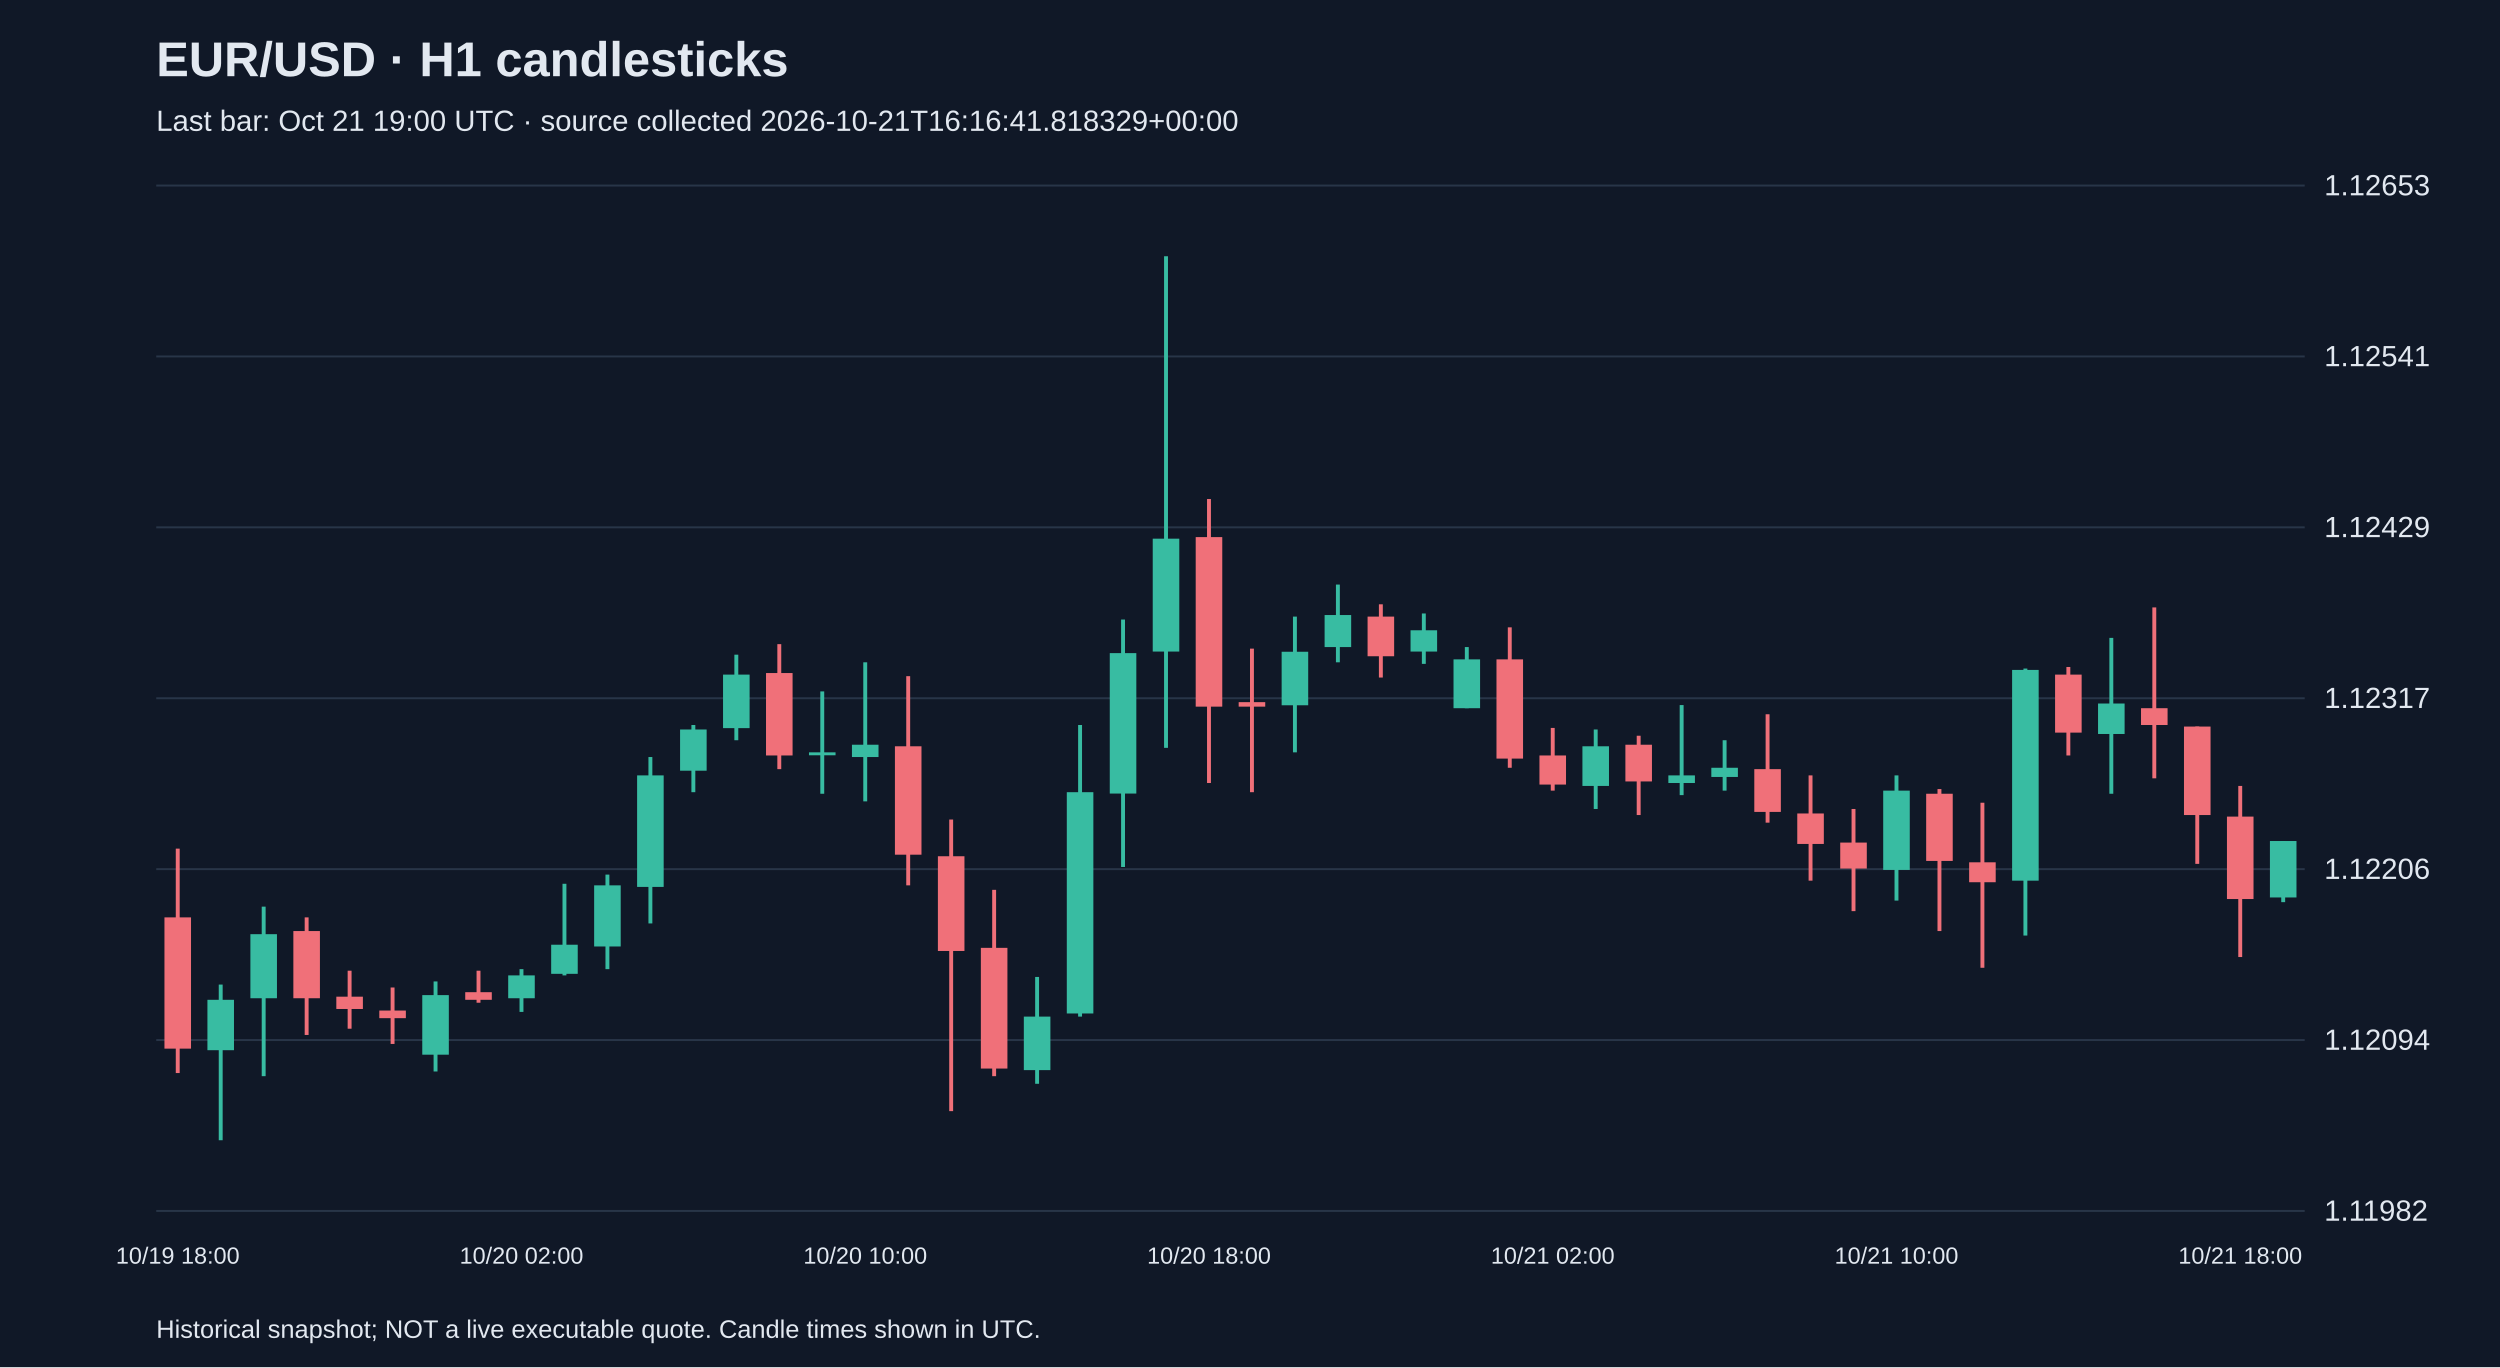
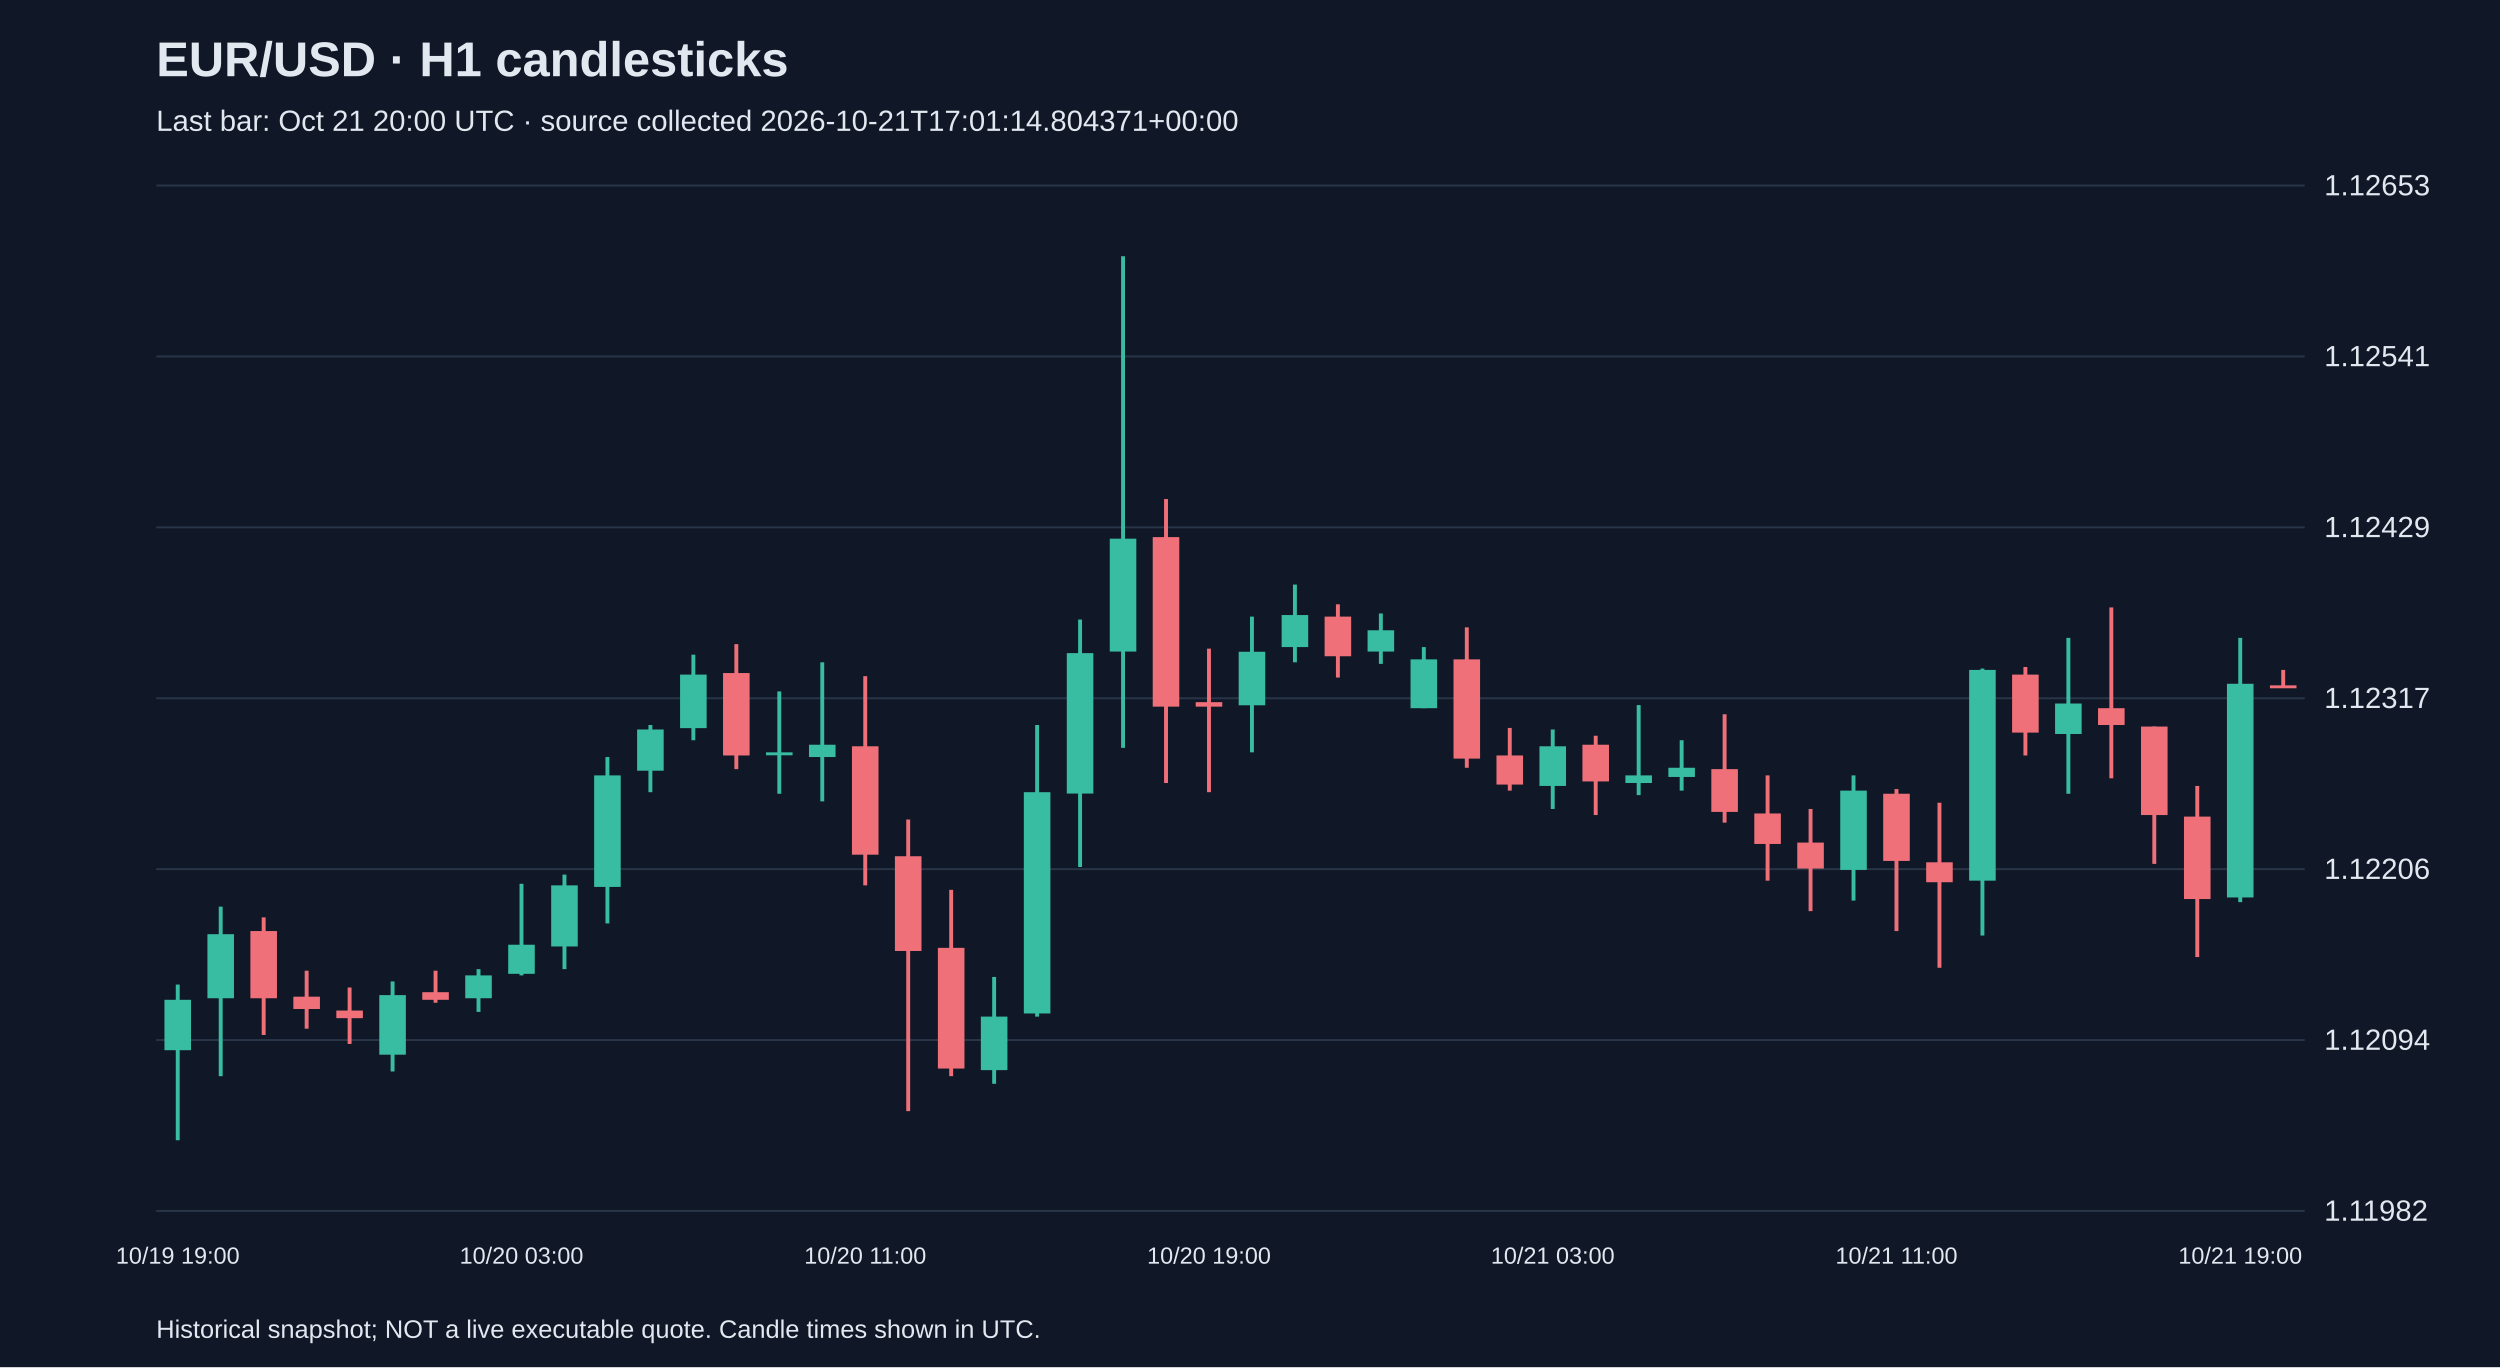
<svg xmlns="http://www.w3.org/2000/svg" viewBox="0 0 1280 700">
  <rect width="100%" height="100%" fill="#101827" />
  <style>text{font-family:Arial,sans-serif;fill:#e2e8f0}</style>
  <text x="80" y="39" font-size="25" font-weight="bold">EUR/USD · H1 candlesticks</text>
-   <text x="80" y="67" font-size="15" fill="#a6b1c5">Last bar: Oct 21 19:00 UTC · source collected 2026-10-21T16:16:41.818329+00:00</text>
+   <text x="80" y="67" font-size="15" fill="#a6b1c5">Last bar: Oct 21 20:00 UTC · source collected 2026-10-21T17:01:14.804371+00:00</text>
  <line x1="80" y1="620.0" x2="1180" y2="620.0" stroke="#283548" />
  <text x="1190" y="625.0" font-size="15">1.11982</text>
  <line x1="80" y1="532.5" x2="1180" y2="532.5" stroke="#283548" />
  <text x="1190" y="537.5" font-size="15">1.12094</text>
  <line x1="80" y1="445.0" x2="1180" y2="445.0" stroke="#283548" />
  <text x="1190" y="450.0" font-size="15">1.12206</text>
  <line x1="80" y1="357.5" x2="1180" y2="357.5" stroke="#283548" />
  <text x="1190" y="362.5" font-size="15">1.12317</text>
  <line x1="80" y1="270.0" x2="1180" y2="270.0" stroke="#283548" />
  <text x="1190" y="275.0" font-size="15">1.12429</text>
  <line x1="80" y1="182.5" x2="1180" y2="182.5" stroke="#283548" />
  <text x="1190" y="187.5" font-size="15">1.12541</text>
  <line x1="80" y1="95.0" x2="1180" y2="95.0" stroke="#283548" />
  <text x="1190" y="100.0" font-size="15">1.12653</text>
-   <line x1="91.0" y1="434.5" x2="91.0" y2="549.4" stroke="#f07079" stroke-width="2" />
-   <rect x="84.2" y="469.7" width="13.6" height="67.2" fill="#f07079" />
-   <text x="91.0" y="647" text-anchor="middle" font-size="12">10/19 18:00</text>
-   <line x1="113.0" y1="504.1" x2="113.0" y2="583.8" stroke="#38bca2" stroke-width="2" />
-   <rect x="106.2" y="511.9" width="13.6" height="25.8" fill="#38bca2" />
-   <line x1="135.0" y1="464.2" x2="135.0" y2="551.0" stroke="#38bca2" stroke-width="2" />
-   <rect x="128.2" y="478.3" width="13.6" height="32.8" fill="#38bca2" />
-   <line x1="157.0" y1="469.7" x2="157.0" y2="529.9" stroke="#f07079" stroke-width="2" />
-   <rect x="150.2" y="476.7" width="13.6" height="34.4" fill="#f07079" />
-   <line x1="179.0" y1="497.0" x2="179.0" y2="526.7" stroke="#f07079" stroke-width="2" />
-   <rect x="172.2" y="510.3" width="13.6" height="6.3" fill="#f07079" />
-   <line x1="201.0" y1="505.6" x2="201.0" y2="534.5" stroke="#f07079" stroke-width="2" />
-   <rect x="194.2" y="517.4" width="13.6" height="3.9" fill="#f07079" />
-   <line x1="223.0" y1="502.5" x2="223.0" y2="548.6" stroke="#38bca2" stroke-width="2" />
-   <rect x="216.2" y="509.5" width="13.6" height="30.5" fill="#38bca2" />
-   <line x1="245.0" y1="497.0" x2="245.0" y2="513.4" stroke="#f07079" stroke-width="2" />
-   <rect x="238.2" y="508.0" width="13.6" height="3.9" fill="#f07079" />
-   <line x1="267.0" y1="496.2" x2="267.0" y2="518.1" stroke="#38bca2" stroke-width="2" />
-   <rect x="260.2" y="499.4" width="13.6" height="11.7" fill="#38bca2" />
-   <text x="267.0" y="647" text-anchor="middle" font-size="12">10/20 02:00</text>
-   <line x1="289.0" y1="452.5" x2="289.0" y2="499.4" stroke="#38bca2" stroke-width="2" />
-   <rect x="282.2" y="483.7" width="13.6" height="14.9" fill="#38bca2" />
-   <line x1="311.0" y1="447.8" x2="311.0" y2="496.2" stroke="#38bca2" stroke-width="2" />
-   <rect x="304.2" y="453.3" width="13.6" height="31.3" fill="#38bca2" />
-   <line x1="333.0" y1="387.6" x2="333.0" y2="472.8" stroke="#38bca2" stroke-width="2" />
-   <rect x="326.2" y="397.0" width="13.6" height="57.1" fill="#38bca2" />
-   <line x1="355.0" y1="371.2" x2="355.0" y2="405.6" stroke="#38bca2" stroke-width="2" />
-   <rect x="348.2" y="373.5" width="13.6" height="21.1" fill="#38bca2" />
-   <line x1="377.0" y1="335.2" x2="377.0" y2="379.0" stroke="#38bca2" stroke-width="2" />
-   <rect x="370.2" y="345.4" width="13.6" height="27.4" fill="#38bca2" />
-   <line x1="399.0" y1="329.8" x2="399.0" y2="393.8" stroke="#f07079" stroke-width="2" />
-   <rect x="392.2" y="344.6" width="13.6" height="42.2" fill="#f07079" />
-   <line x1="421.0" y1="354.0" x2="421.0" y2="406.4" stroke="#38bca2" stroke-width="2" />
-   <rect x="414.2" y="385.2" width="13.6" height="1.5" fill="#38bca2" />
-   <line x1="443.0" y1="339.1" x2="443.0" y2="410.3" stroke="#38bca2" stroke-width="2" />
-   <rect x="436.2" y="381.3" width="13.6" height="6.3" fill="#38bca2" />
-   <text x="443.0" y="647" text-anchor="middle" font-size="12">10/20 10:00</text>
-   <line x1="465.0" y1="346.2" x2="465.0" y2="453.3" stroke="#f07079" stroke-width="2" />
-   <rect x="458.2" y="382.1" width="13.6" height="55.5" fill="#f07079" />
-   <line x1="487.0" y1="419.6" x2="487.0" y2="568.9" stroke="#f07079" stroke-width="2" />
-   <rect x="480.2" y="438.4" width="13.6" height="48.5" fill="#f07079" />
-   <line x1="509.0" y1="455.6" x2="509.0" y2="551.0" stroke="#f07079" stroke-width="2" />
-   <rect x="502.2" y="485.3" width="13.6" height="61.8" fill="#f07079" />
-   <line x1="531.0" y1="500.2" x2="531.0" y2="554.9" stroke="#38bca2" stroke-width="2" />
-   <rect x="524.2" y="520.5" width="13.6" height="27.4" fill="#38bca2" />
-   <line x1="553.0" y1="371.2" x2="553.0" y2="520.5" stroke="#38bca2" stroke-width="2" />
-   <rect x="546.2" y="405.6" width="13.6" height="113.3" fill="#38bca2" />
-   <line x1="575.0" y1="317.2" x2="575.0" y2="443.9" stroke="#38bca2" stroke-width="2" />
-   <rect x="568.2" y="334.4" width="13.6" height="71.9" fill="#38bca2" />
-   <line x1="597.0" y1="131.2" x2="597.0" y2="382.9" stroke="#38bca2" stroke-width="2" />
-   <rect x="590.2" y="275.8" width="13.6" height="57.8" fill="#38bca2" />
-   <line x1="619.0" y1="255.5" x2="619.0" y2="400.9" stroke="#f07079" stroke-width="2" />
-   <rect x="612.2" y="275.0" width="13.6" height="86.8" fill="#f07079" />
-   <text x="619.0" y="647" text-anchor="middle" font-size="12">10/20 18:00</text>
-   <line x1="641.0" y1="332.1" x2="641.0" y2="405.6" stroke="#f07079" stroke-width="2" />
-   <rect x="634.2" y="359.5" width="13.6" height="2.3" fill="#f07079" />
-   <line x1="663.0" y1="315.7" x2="663.0" y2="385.2" stroke="#38bca2" stroke-width="2" />
-   <rect x="656.2" y="333.7" width="13.6" height="27.4" fill="#38bca2" />
-   <line x1="685.0" y1="299.3" x2="685.0" y2="339.1" stroke="#38bca2" stroke-width="2" />
-   <rect x="678.2" y="314.9" width="13.6" height="16.4" fill="#38bca2" />
-   <line x1="707.0" y1="309.4" x2="707.0" y2="346.9" stroke="#f07079" stroke-width="2" />
-   <rect x="700.2" y="315.7" width="13.6" height="20.3" fill="#f07079" />
-   <line x1="729.0" y1="314.1" x2="729.0" y2="339.9" stroke="#38bca2" stroke-width="2" />
-   <rect x="722.2" y="322.7" width="13.6" height="10.9" fill="#38bca2" />
-   <line x1="751.0" y1="331.3" x2="751.0" y2="362.6" stroke="#38bca2" stroke-width="2" />
-   <rect x="744.2" y="337.6" width="13.6" height="25.0" fill="#38bca2" />
-   <line x1="773.0" y1="321.2" x2="773.0" y2="393.1" stroke="#f07079" stroke-width="2" />
-   <rect x="766.2" y="337.6" width="13.6" height="50.8" fill="#f07079" />
-   <line x1="795.0" y1="372.7" x2="795.0" y2="404.8" stroke="#f07079" stroke-width="2" />
-   <rect x="788.2" y="386.8" width="13.6" height="14.9" fill="#f07079" />
-   <text x="795.0" y="647" text-anchor="middle" font-size="12">10/21 02:00</text>
-   <line x1="817.0" y1="373.5" x2="817.0" y2="414.2" stroke="#38bca2" stroke-width="2" />
-   <rect x="810.2" y="382.1" width="13.6" height="20.3" fill="#38bca2" />
-   <line x1="839.0" y1="376.7" x2="839.0" y2="417.3" stroke="#f07079" stroke-width="2" />
-   <rect x="832.2" y="381.3" width="13.6" height="18.8" fill="#f07079" />
-   <line x1="861.0" y1="361.0" x2="861.0" y2="407.1" stroke="#38bca2" stroke-width="2" />
-   <rect x="854.2" y="397.0" width="13.6" height="3.9" fill="#38bca2" />
-   <line x1="883.0" y1="379.0" x2="883.0" y2="404.8" stroke="#38bca2" stroke-width="2" />
-   <rect x="876.2" y="393.1" width="13.6" height="4.7" fill="#38bca2" />
-   <line x1="905.0" y1="365.7" x2="905.0" y2="421.2" stroke="#f07079" stroke-width="2" />
-   <rect x="898.2" y="393.8" width="13.6" height="21.9" fill="#f07079" />
-   <line x1="927.0" y1="397.0" x2="927.0" y2="450.9" stroke="#f07079" stroke-width="2" />
-   <rect x="920.2" y="416.5" width="13.6" height="15.6" fill="#f07079" />
-   <line x1="949.0" y1="414.2" x2="949.0" y2="466.5" stroke="#f07079" stroke-width="2" />
-   <rect x="942.2" y="431.4" width="13.6" height="13.3" fill="#f07079" />
-   <line x1="971.0" y1="397.0" x2="971.0" y2="461.1" stroke="#38bca2" stroke-width="2" />
-   <rect x="964.2" y="404.8" width="13.6" height="40.6" fill="#38bca2" />
-   <text x="971.0" y="647" text-anchor="middle" font-size="12">10/21 10:00</text>
-   <line x1="993.0" y1="404.0" x2="993.0" y2="476.7" stroke="#f07079" stroke-width="2" />
-   <rect x="986.2" y="406.4" width="13.6" height="34.4" fill="#f07079" />
-   <line x1="1015.0" y1="411.0" x2="1015.0" y2="495.5" stroke="#f07079" stroke-width="2" />
-   <rect x="1008.2" y="441.5" width="13.6" height="10.2" fill="#f07079" />
-   <line x1="1037.0" y1="342.3" x2="1037.0" y2="479.0" stroke="#38bca2" stroke-width="2" />
-   <rect x="1030.2" y="343.0" width="13.6" height="107.9" fill="#38bca2" />
-   <line x1="1059.0" y1="341.5" x2="1059.0" y2="386.8" stroke="#f07079" stroke-width="2" />
-   <rect x="1052.2" y="345.4" width="13.6" height="29.7" fill="#f07079" />
-   <line x1="1081.0" y1="326.6" x2="1081.0" y2="406.4" stroke="#38bca2" stroke-width="2" />
-   <rect x="1074.2" y="360.2" width="13.6" height="15.6" fill="#38bca2" />
-   <line x1="1103.0" y1="311.0" x2="1103.0" y2="398.5" stroke="#f07079" stroke-width="2" />
-   <rect x="1096.2" y="362.6" width="13.6" height="8.6" fill="#f07079" />
-   <line x1="1125.0" y1="372.0" x2="1125.0" y2="442.3" stroke="#f07079" stroke-width="2" />
-   <rect x="1118.2" y="372.0" width="13.6" height="45.3" fill="#f07079" />
-   <line x1="1147.0" y1="402.4" x2="1147.0" y2="490.0" stroke="#f07079" stroke-width="2" />
-   <rect x="1140.2" y="418.1" width="13.6" height="42.2" fill="#f07079" />
-   <text x="1147.0" y="647" text-anchor="middle" font-size="12">10/21 18:00</text>
-   <line x1="1169.0" y1="430.6" x2="1169.0" y2="461.9" stroke="#38bca2" stroke-width="2" />
-   <rect x="1162.2" y="430.6" width="13.6" height="28.9" fill="#38bca2" />
+   <line x1="91.0" y1="504.1" x2="91.0" y2="583.8" stroke="#38bca2" stroke-width="2" />
+   <rect x="84.2" y="511.9" width="13.6" height="25.8" fill="#38bca2" />
+   <text x="91.0" y="647" text-anchor="middle" font-size="12">10/19 19:00</text>
+   <line x1="113.0" y1="464.2" x2="113.0" y2="551.0" stroke="#38bca2" stroke-width="2" />
+   <rect x="106.2" y="478.3" width="13.6" height="32.8" fill="#38bca2" />
+   <line x1="135.0" y1="469.7" x2="135.0" y2="529.9" stroke="#f07079" stroke-width="2" />
+   <rect x="128.2" y="476.7" width="13.6" height="34.4" fill="#f07079" />
+   <line x1="157.0" y1="497.0" x2="157.0" y2="526.7" stroke="#f07079" stroke-width="2" />
+   <rect x="150.2" y="510.3" width="13.6" height="6.3" fill="#f07079" />
+   <line x1="179.0" y1="505.6" x2="179.0" y2="534.5" stroke="#f07079" stroke-width="2" />
+   <rect x="172.2" y="517.4" width="13.6" height="3.9" fill="#f07079" />
+   <line x1="201.0" y1="502.5" x2="201.0" y2="548.6" stroke="#38bca2" stroke-width="2" />
+   <rect x="194.2" y="509.5" width="13.6" height="30.5" fill="#38bca2" />
+   <line x1="223.0" y1="497.0" x2="223.0" y2="513.4" stroke="#f07079" stroke-width="2" />
+   <rect x="216.2" y="508.0" width="13.6" height="3.9" fill="#f07079" />
+   <line x1="245.0" y1="496.2" x2="245.0" y2="518.1" stroke="#38bca2" stroke-width="2" />
+   <rect x="238.2" y="499.4" width="13.6" height="11.7" fill="#38bca2" />
+   <line x1="267.0" y1="452.5" x2="267.0" y2="499.4" stroke="#38bca2" stroke-width="2" />
+   <rect x="260.2" y="483.7" width="13.6" height="14.9" fill="#38bca2" />
+   <text x="267.0" y="647" text-anchor="middle" font-size="12">10/20 03:00</text>
+   <line x1="289.0" y1="447.8" x2="289.0" y2="496.2" stroke="#38bca2" stroke-width="2" />
+   <rect x="282.2" y="453.3" width="13.6" height="31.3" fill="#38bca2" />
+   <line x1="311.0" y1="387.6" x2="311.0" y2="472.8" stroke="#38bca2" stroke-width="2" />
+   <rect x="304.2" y="397.0" width="13.6" height="57.1" fill="#38bca2" />
+   <line x1="333.0" y1="371.2" x2="333.0" y2="405.6" stroke="#38bca2" stroke-width="2" />
+   <rect x="326.2" y="373.5" width="13.6" height="21.1" fill="#38bca2" />
+   <line x1="355.0" y1="335.2" x2="355.0" y2="379.0" stroke="#38bca2" stroke-width="2" />
+   <rect x="348.2" y="345.4" width="13.6" height="27.4" fill="#38bca2" />
+   <line x1="377.0" y1="329.8" x2="377.0" y2="393.8" stroke="#f07079" stroke-width="2" />
+   <rect x="370.2" y="344.6" width="13.6" height="42.2" fill="#f07079" />
+   <line x1="399.0" y1="354.0" x2="399.0" y2="406.4" stroke="#38bca2" stroke-width="2" />
+   <rect x="392.2" y="385.2" width="13.6" height="1.5" fill="#38bca2" />
+   <line x1="421.0" y1="339.1" x2="421.0" y2="410.3" stroke="#38bca2" stroke-width="2" />
+   <rect x="414.2" y="381.3" width="13.6" height="6.3" fill="#38bca2" />
+   <line x1="443.0" y1="346.2" x2="443.0" y2="453.3" stroke="#f07079" stroke-width="2" />
+   <rect x="436.2" y="382.1" width="13.6" height="55.5" fill="#f07079" />
+   <text x="443.0" y="647" text-anchor="middle" font-size="12">10/20 11:00</text>
+   <line x1="465.0" y1="419.6" x2="465.0" y2="568.9" stroke="#f07079" stroke-width="2" />
+   <rect x="458.2" y="438.4" width="13.6" height="48.5" fill="#f07079" />
+   <line x1="487.0" y1="455.6" x2="487.0" y2="551.0" stroke="#f07079" stroke-width="2" />
+   <rect x="480.2" y="485.3" width="13.6" height="61.8" fill="#f07079" />
+   <line x1="509.0" y1="500.2" x2="509.0" y2="554.9" stroke="#38bca2" stroke-width="2" />
+   <rect x="502.2" y="520.5" width="13.6" height="27.4" fill="#38bca2" />
+   <line x1="531.0" y1="371.2" x2="531.0" y2="520.5" stroke="#38bca2" stroke-width="2" />
+   <rect x="524.2" y="405.6" width="13.6" height="113.3" fill="#38bca2" />
+   <line x1="553.0" y1="317.2" x2="553.0" y2="443.9" stroke="#38bca2" stroke-width="2" />
+   <rect x="546.2" y="334.4" width="13.6" height="71.9" fill="#38bca2" />
+   <line x1="575.0" y1="131.2" x2="575.0" y2="382.9" stroke="#38bca2" stroke-width="2" />
+   <rect x="568.2" y="275.8" width="13.6" height="57.8" fill="#38bca2" />
+   <line x1="597.0" y1="255.5" x2="597.0" y2="400.9" stroke="#f07079" stroke-width="2" />
+   <rect x="590.2" y="275.0" width="13.6" height="86.8" fill="#f07079" />
+   <line x1="619.0" y1="332.1" x2="619.0" y2="405.6" stroke="#f07079" stroke-width="2" />
+   <rect x="612.2" y="359.5" width="13.6" height="2.3" fill="#f07079" />
+   <text x="619.0" y="647" text-anchor="middle" font-size="12">10/20 19:00</text>
+   <line x1="641.0" y1="315.7" x2="641.0" y2="385.2" stroke="#38bca2" stroke-width="2" />
+   <rect x="634.2" y="333.7" width="13.6" height="27.4" fill="#38bca2" />
+   <line x1="663.0" y1="299.3" x2="663.0" y2="339.1" stroke="#38bca2" stroke-width="2" />
+   <rect x="656.2" y="314.9" width="13.6" height="16.4" fill="#38bca2" />
+   <line x1="685.0" y1="309.4" x2="685.0" y2="346.9" stroke="#f07079" stroke-width="2" />
+   <rect x="678.2" y="315.7" width="13.6" height="20.3" fill="#f07079" />
+   <line x1="707.0" y1="314.1" x2="707.0" y2="339.9" stroke="#38bca2" stroke-width="2" />
+   <rect x="700.2" y="322.7" width="13.6" height="10.9" fill="#38bca2" />
+   <line x1="729.0" y1="331.3" x2="729.0" y2="362.6" stroke="#38bca2" stroke-width="2" />
+   <rect x="722.2" y="337.6" width="13.6" height="25.0" fill="#38bca2" />
+   <line x1="751.0" y1="321.2" x2="751.0" y2="393.1" stroke="#f07079" stroke-width="2" />
+   <rect x="744.2" y="337.6" width="13.6" height="50.8" fill="#f07079" />
+   <line x1="773.0" y1="372.7" x2="773.0" y2="404.8" stroke="#f07079" stroke-width="2" />
+   <rect x="766.2" y="386.8" width="13.6" height="14.9" fill="#f07079" />
+   <line x1="795.0" y1="373.5" x2="795.0" y2="414.2" stroke="#38bca2" stroke-width="2" />
+   <rect x="788.2" y="382.1" width="13.6" height="20.3" fill="#38bca2" />
+   <text x="795.0" y="647" text-anchor="middle" font-size="12">10/21 03:00</text>
+   <line x1="817.0" y1="376.7" x2="817.0" y2="417.3" stroke="#f07079" stroke-width="2" />
+   <rect x="810.2" y="381.3" width="13.6" height="18.8" fill="#f07079" />
+   <line x1="839.0" y1="361.0" x2="839.0" y2="407.1" stroke="#38bca2" stroke-width="2" />
+   <rect x="832.2" y="397.0" width="13.6" height="3.9" fill="#38bca2" />
+   <line x1="861.0" y1="379.0" x2="861.0" y2="404.8" stroke="#38bca2" stroke-width="2" />
+   <rect x="854.2" y="393.1" width="13.6" height="4.7" fill="#38bca2" />
+   <line x1="883.0" y1="365.7" x2="883.0" y2="421.2" stroke="#f07079" stroke-width="2" />
+   <rect x="876.2" y="393.8" width="13.6" height="21.9" fill="#f07079" />
+   <line x1="905.0" y1="397.0" x2="905.0" y2="450.9" stroke="#f07079" stroke-width="2" />
+   <rect x="898.2" y="416.5" width="13.6" height="15.6" fill="#f07079" />
+   <line x1="927.0" y1="414.2" x2="927.0" y2="466.5" stroke="#f07079" stroke-width="2" />
+   <rect x="920.2" y="431.4" width="13.6" height="13.3" fill="#f07079" />
+   <line x1="949.0" y1="397.0" x2="949.0" y2="461.1" stroke="#38bca2" stroke-width="2" />
+   <rect x="942.2" y="404.8" width="13.6" height="40.6" fill="#38bca2" />
+   <line x1="971.0" y1="404.0" x2="971.0" y2="476.7" stroke="#f07079" stroke-width="2" />
+   <rect x="964.2" y="406.4" width="13.6" height="34.4" fill="#f07079" />
+   <text x="971.0" y="647" text-anchor="middle" font-size="12">10/21 11:00</text>
+   <line x1="993.0" y1="411.0" x2="993.0" y2="495.5" stroke="#f07079" stroke-width="2" />
+   <rect x="986.2" y="441.5" width="13.6" height="10.2" fill="#f07079" />
+   <line x1="1015.0" y1="342.3" x2="1015.0" y2="479.0" stroke="#38bca2" stroke-width="2" />
+   <rect x="1008.2" y="343.0" width="13.6" height="107.9" fill="#38bca2" />
+   <line x1="1037.0" y1="341.5" x2="1037.0" y2="386.8" stroke="#f07079" stroke-width="2" />
+   <rect x="1030.2" y="345.4" width="13.6" height="29.7" fill="#f07079" />
+   <line x1="1059.0" y1="326.6" x2="1059.0" y2="406.4" stroke="#38bca2" stroke-width="2" />
+   <rect x="1052.2" y="360.2" width="13.6" height="15.6" fill="#38bca2" />
+   <line x1="1081.0" y1="311.0" x2="1081.0" y2="398.5" stroke="#f07079" stroke-width="2" />
+   <rect x="1074.2" y="362.6" width="13.6" height="8.6" fill="#f07079" />
+   <line x1="1103.0" y1="372.0" x2="1103.0" y2="442.3" stroke="#f07079" stroke-width="2" />
+   <rect x="1096.2" y="372.0" width="13.6" height="45.3" fill="#f07079" />
+   <line x1="1125.0" y1="402.4" x2="1125.0" y2="490.0" stroke="#f07079" stroke-width="2" />
+   <rect x="1118.2" y="418.1" width="13.6" height="42.2" fill="#f07079" />
+   <line x1="1147.0" y1="326.6" x2="1147.0" y2="461.9" stroke="#38bca2" stroke-width="2" />
+   <rect x="1140.2" y="350.1" width="13.6" height="109.4" fill="#38bca2" />
+   <text x="1147.0" y="647" text-anchor="middle" font-size="12">10/21 19:00</text>
+   <line x1="1169.0" y1="343.0" x2="1169.0" y2="351.6" stroke="#f07079" stroke-width="2" />
+   <rect x="1162.2" y="350.9" width="13.6" height="1.5" fill="#f07079" />
  <text x="80" y="685" font-size="13">Historical snapshot; NOT a live executable quote. Candle times shown in UTC.</text>
</svg>
